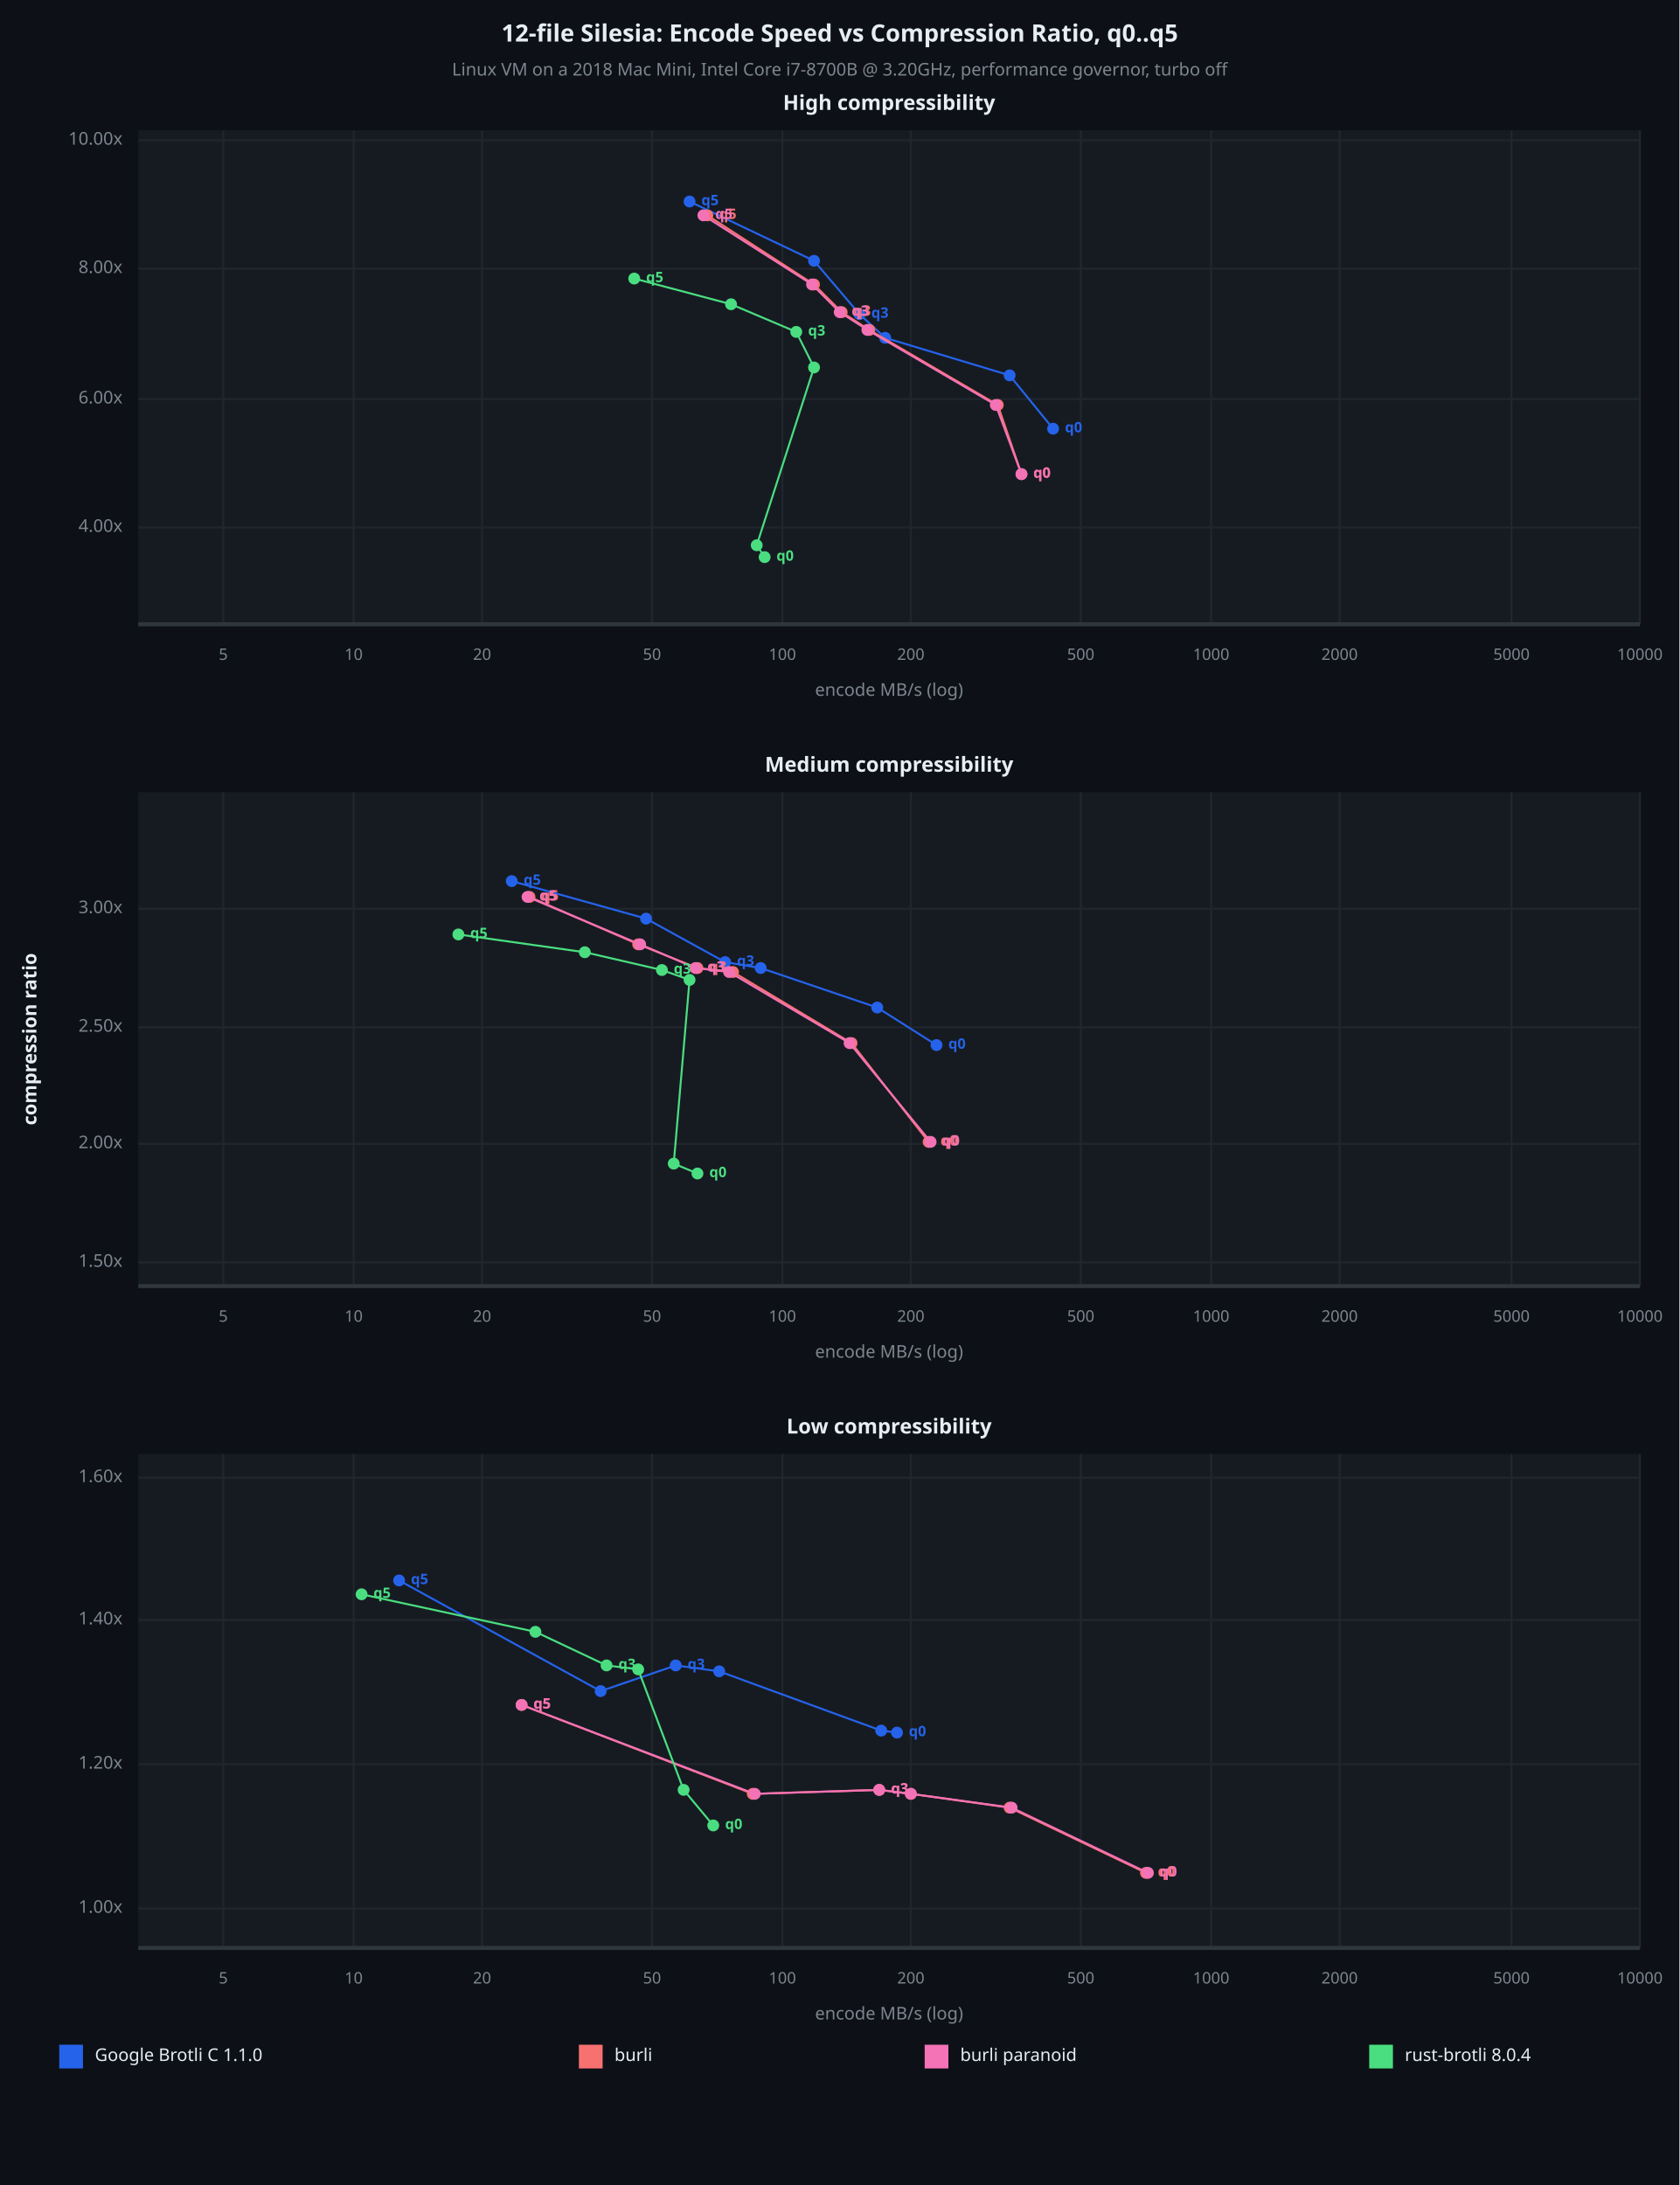
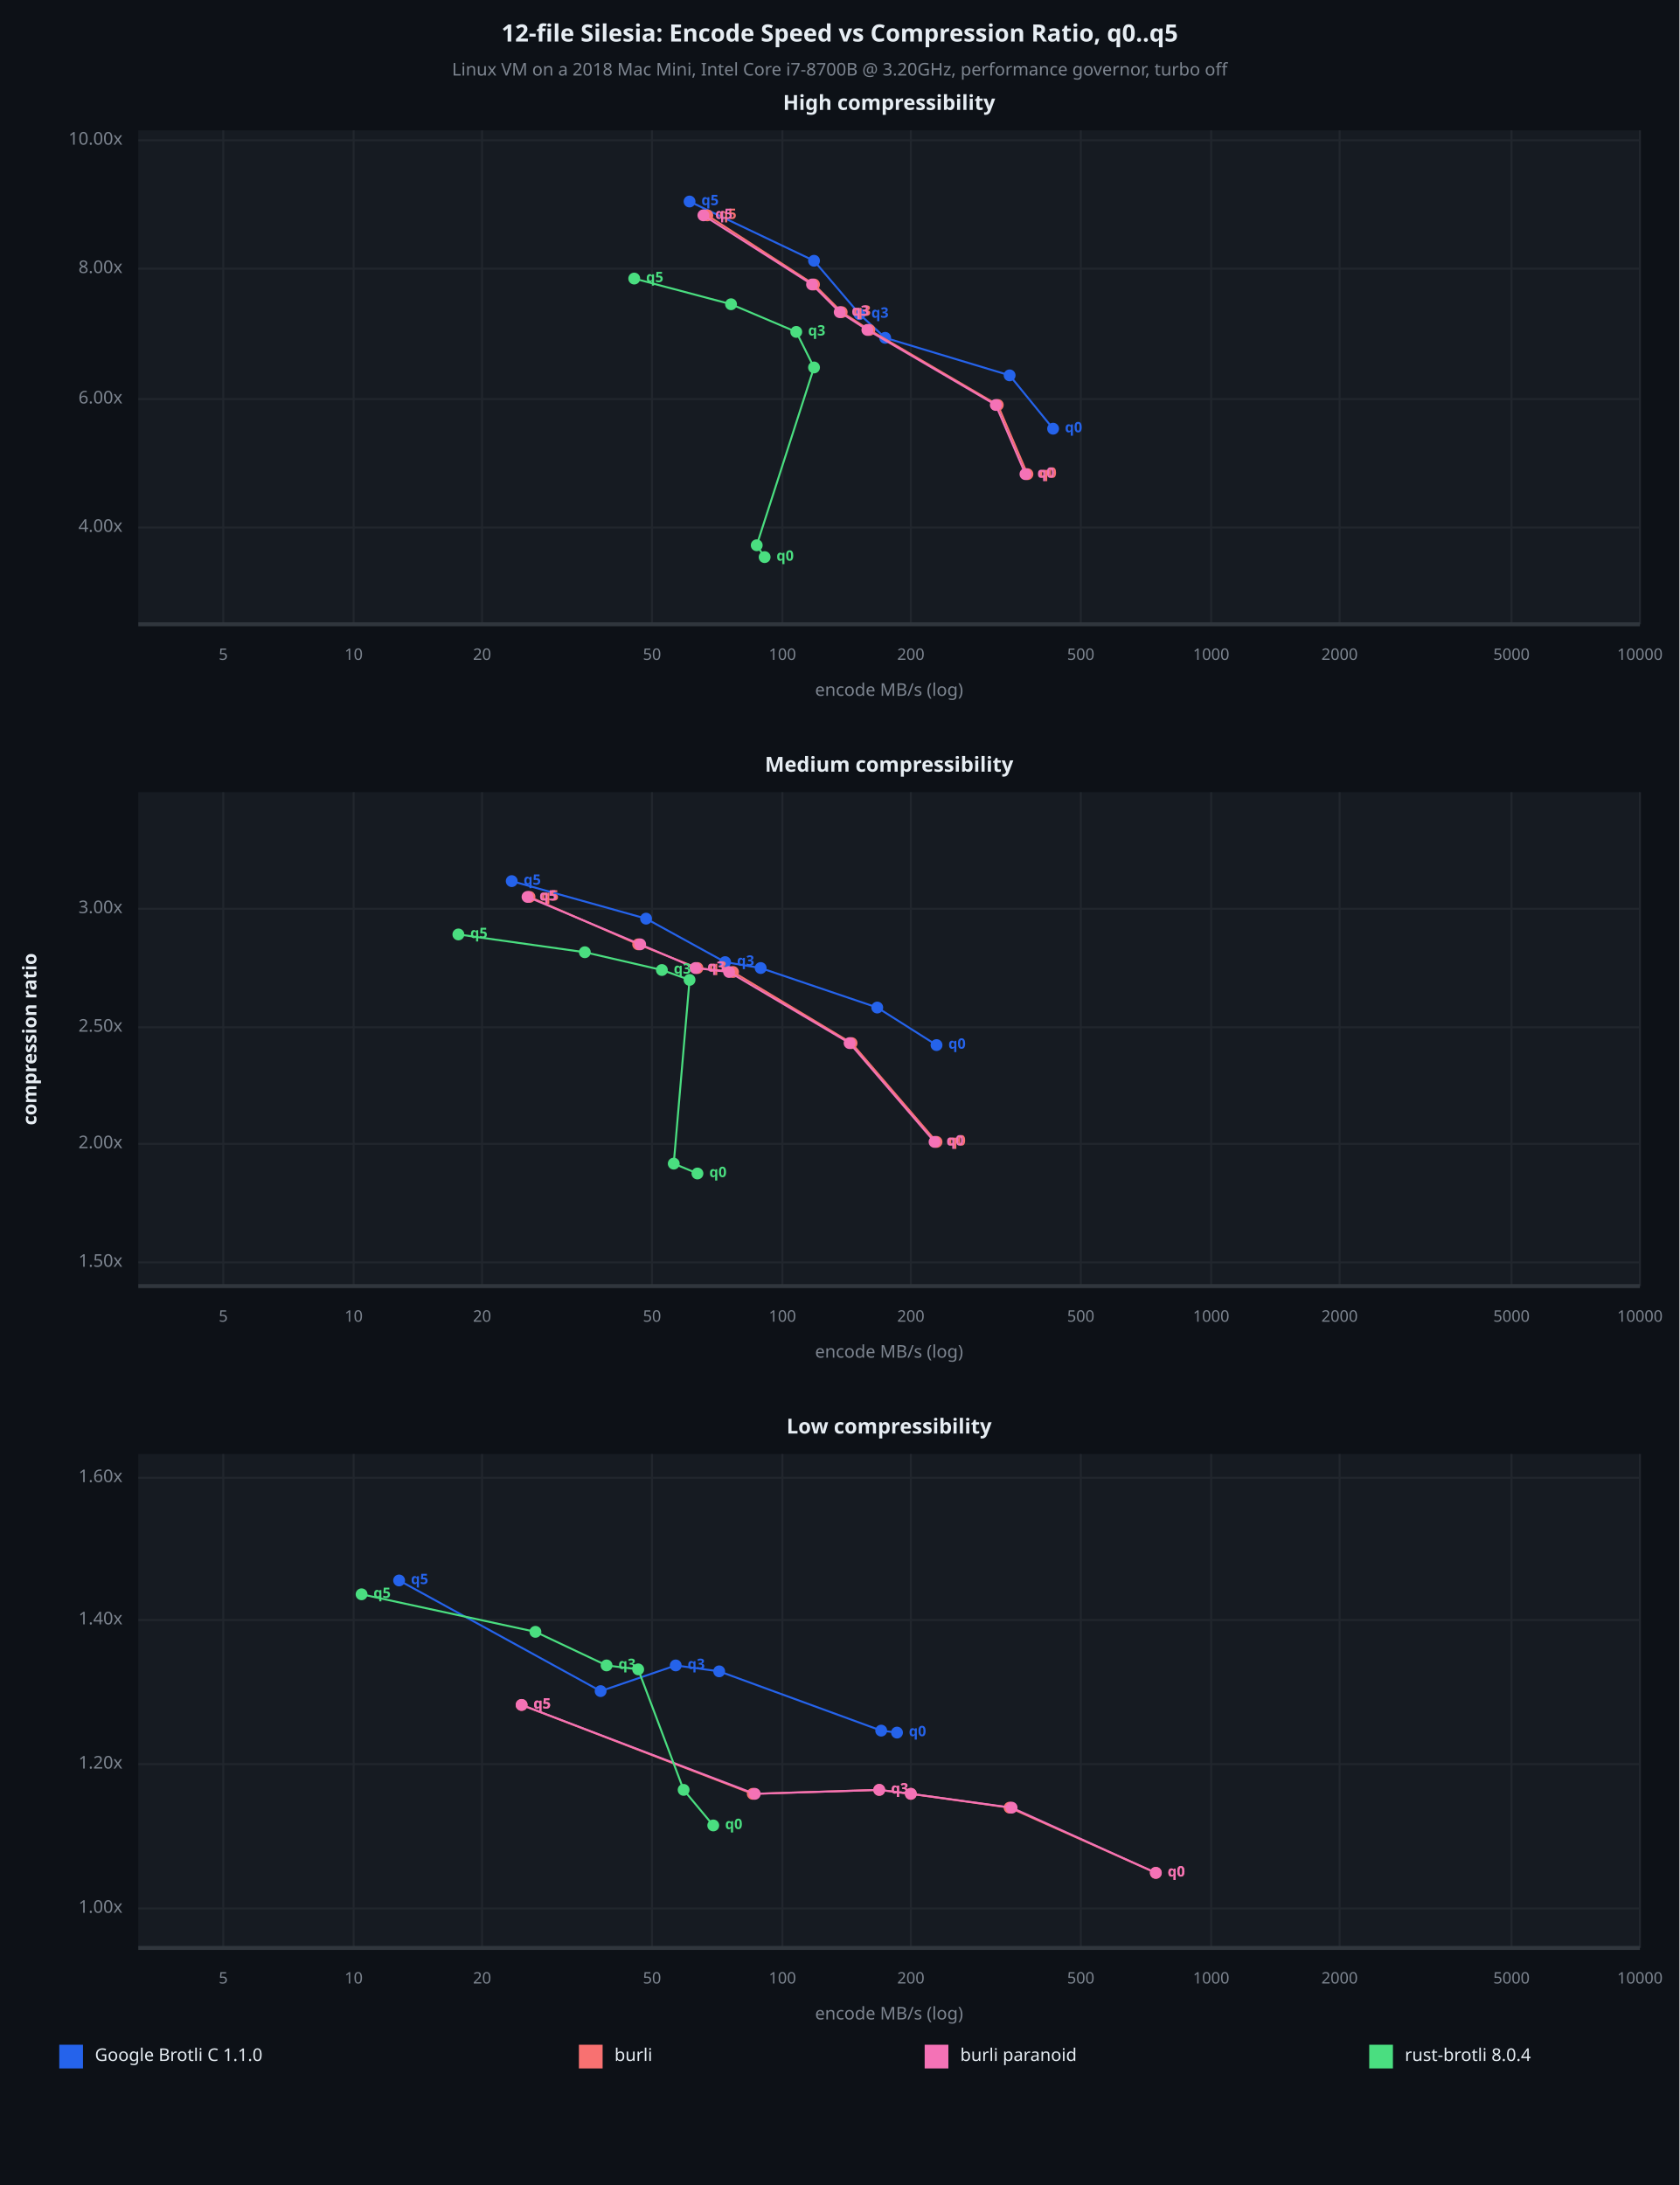
<svg xmlns="http://www.w3.org/2000/svg" viewBox="0 0 850 1106" font-family="system-ui, -apple-system, sans-serif">
  <rect x="0" y="0" width="850" height="1106" opacity="1" fill="#0D1117" stroke="none" />
  <text x="425" y="18" dy="0.5ex" text-anchor="middle" font-family="sans-serif" font-size="12.097" opacity="1" fill="#E6EDF3" font-weight="bold">
12-file Silesia: Encode Speed vs Compression Ratio, q0..q5
</text>
  <text x="425" y="36" dy="0.5ex" text-anchor="middle" font-family="sans-serif" font-size="8.871" opacity="1" fill="#7D8590">
Linux VM on a 2018 Mac Mini, Intel Core i7-8700B @ 3.20GHz, performance governor, turbo off
</text>
  <rect x="70" y="66" width="760" height="250" opacity="1" fill="#161B22" stroke="none" />
  <text x="450" y="53" dy="0.5ex" text-anchor="middle" font-family="sans-serif" font-size="10.484" opacity="1" fill="#E6EDF3" font-weight="bold">
High compressibility
</text>
  <polyline fill="none" opacity="1" stroke="#21262D" stroke-width="1" points="113,66 113,316 " />
  <text x="113" y="332" dy="0.5ex" text-anchor="middle" font-family="sans-serif" font-size="8.065" opacity="1" fill="#7D8590">
5
</text>
  <polyline fill="none" opacity="1" stroke="#21262D" stroke-width="1" points="179,66 179,316 " />
  <text x="179" y="332" dy="0.5ex" text-anchor="middle" font-family="sans-serif" font-size="8.065" opacity="1" fill="#7D8590">
10
</text>
  <polyline fill="none" opacity="1" stroke="#21262D" stroke-width="1" points="244,66 244,316 " />
  <text x="244" y="332" dy="0.5ex" text-anchor="middle" font-family="sans-serif" font-size="8.065" opacity="1" fill="#7D8590">
20
</text>
  <polyline fill="none" opacity="1" stroke="#21262D" stroke-width="1" points="330,66 330,316 " />
  <text x="330" y="332" dy="0.5ex" text-anchor="middle" font-family="sans-serif" font-size="8.065" opacity="1" fill="#7D8590">
50
</text>
  <polyline fill="none" opacity="1" stroke="#21262D" stroke-width="1" points="396,66 396,316 " />
  <text x="396" y="332" dy="0.5ex" text-anchor="middle" font-family="sans-serif" font-size="8.065" opacity="1" fill="#7D8590">
100
</text>
  <polyline fill="none" opacity="1" stroke="#21262D" stroke-width="1" points="461,66 461,316 " />
  <text x="461" y="332" dy="0.5ex" text-anchor="middle" font-family="sans-serif" font-size="8.065" opacity="1" fill="#7D8590">
200
</text>
  <polyline fill="none" opacity="1" stroke="#21262D" stroke-width="1" points="547,66 547,316 " />
  <text x="547" y="332" dy="0.5ex" text-anchor="middle" font-family="sans-serif" font-size="8.065" opacity="1" fill="#7D8590">
500
</text>
  <polyline fill="none" opacity="1" stroke="#21262D" stroke-width="1" points="613,66 613,316 " />
  <text x="613" y="332" dy="0.5ex" text-anchor="middle" font-family="sans-serif" font-size="8.065" opacity="1" fill="#7D8590">
1000
</text>
  <polyline fill="none" opacity="1" stroke="#21262D" stroke-width="1" points="678,66 678,316 " />
  <text x="678" y="332" dy="0.5ex" text-anchor="middle" font-family="sans-serif" font-size="8.065" opacity="1" fill="#7D8590">
2000
</text>
  <polyline fill="none" opacity="1" stroke="#21262D" stroke-width="1" points="765,66 765,316 " />
  <text x="765" y="332" dy="0.5ex" text-anchor="middle" font-family="sans-serif" font-size="8.065" opacity="1" fill="#7D8590">
5000
</text>
  <polyline fill="none" opacity="1" stroke="#21262D" stroke-width="1" points="830,66 830,316 " />
  <text x="830" y="332" dy="0.5ex" text-anchor="middle" font-family="sans-serif" font-size="8.065" opacity="1" fill="#7D8590">
10000
</text>
  <polyline fill="none" opacity="1" stroke="#21262D" stroke-width="1" points="70,267 830,267 " />
  <text x="62" y="267" dy="0.5ex" text-anchor="end" font-family="sans-serif" font-size="8.871" opacity="1" fill="#7D8590">
4.00x
</text>
  <polyline fill="none" opacity="1" stroke="#21262D" stroke-width="1" points="70,202 830,202 " />
  <text x="62" y="202" dy="0.5ex" text-anchor="end" font-family="sans-serif" font-size="8.871" opacity="1" fill="#7D8590">
6.00x
</text>
  <polyline fill="none" opacity="1" stroke="#21262D" stroke-width="1" points="70,136 830,136 " />
  <text x="62" y="136" dy="0.5ex" text-anchor="end" font-family="sans-serif" font-size="8.871" opacity="1" fill="#7D8590">
8.00x
</text>
  <polyline fill="none" opacity="1" stroke="#21262D" stroke-width="1" points="70,71 830,71 " />
  <text x="62" y="71" dy="0.5ex" text-anchor="end" font-family="sans-serif" font-size="8.871" opacity="1" fill="#7D8590">
10.00x
</text>
  <polyline fill="none" opacity="1" stroke="#30363D" stroke-width="2" points="70,316 830,316 " />
  <polyline fill="none" opacity="1" stroke="#2563EB" stroke-width="1" points="533,217 511,190 448,171 435,159 412,132 349,102 " />
  <circle cx="533" cy="217" r="3" opacity="1" fill="#2563EB" stroke="none" stroke-width="1" />
  <text x="539" y="217" dy="0.5ex" text-anchor="start" font-family="sans-serif" font-size="7.258" opacity="1" fill="#2563EB" font-weight="bold">
q0
</text>
  <circle cx="511" cy="190" r="3" opacity="1" fill="#2563EB" stroke="none" stroke-width="1" />
  <circle cx="448" cy="171" r="3" opacity="1" fill="#2563EB" stroke="none" stroke-width="1" />
  <circle cx="435" cy="159" r="3" opacity="1" fill="#2563EB" stroke="none" stroke-width="1" />
  <text x="441" y="159" dy="0.5ex" text-anchor="start" font-family="sans-serif" font-size="7.258" opacity="1" fill="#2563EB" font-weight="bold">
q3
</text>
  <circle cx="412" cy="132" r="3" opacity="1" fill="#2563EB" stroke="none" stroke-width="1" />
  <circle cx="349" cy="102" r="3" opacity="1" fill="#2563EB" stroke="none" stroke-width="1" />
  <text x="355" y="102" dy="0.5ex" text-anchor="start" font-family="sans-serif" font-size="7.258" opacity="1" fill="#2563EB" font-weight="bold">
q5
</text>
-   <polyline fill="none" opacity="1" stroke="#F87171" stroke-width="1" points="517,240 505,205 440,167 426,158 412,144 358,109 " />
-   <circle cx="517" cy="240" r="3" opacity="1" fill="#F87171" stroke="none" stroke-width="1" />
-   <text x="523" y="240" dy="0.5ex" text-anchor="start" font-family="sans-serif" font-size="7.258" opacity="1" fill="#F87171" font-weight="bold">
+   <polyline fill="none" opacity="1" stroke="#F87171" stroke-width="1" points="520,240 505,205 440,167 426,158 412,144 358,109 " />
+   <circle cx="520" cy="240" r="3" opacity="1" fill="#F87171" stroke="none" stroke-width="1" />
+   <text x="526" y="240" dy="0.5ex" text-anchor="start" font-family="sans-serif" font-size="7.258" opacity="1" fill="#F87171" font-weight="bold">
q0
</text>
  <circle cx="505" cy="205" r="3" opacity="1" fill="#F87171" stroke="none" stroke-width="1" />
  <circle cx="440" cy="167" r="3" opacity="1" fill="#F87171" stroke="none" stroke-width="1" />
  <circle cx="426" cy="158" r="3" opacity="1" fill="#F87171" stroke="none" stroke-width="1" />
  <text x="432" y="158" dy="0.5ex" text-anchor="start" font-family="sans-serif" font-size="7.258" opacity="1" fill="#F87171" font-weight="bold">
q3
</text>
  <circle cx="412" cy="144" r="3" opacity="1" fill="#F87171" stroke="none" stroke-width="1" />
  <circle cx="358" cy="109" r="3" opacity="1" fill="#F87171" stroke="none" stroke-width="1" />
  <text x="364" y="109" dy="0.5ex" text-anchor="start" font-family="sans-serif" font-size="7.258" opacity="1" fill="#F87171" font-weight="bold">
q5
</text>
-   <polyline fill="none" opacity="1" stroke="#F472B6" stroke-width="1" points="517,240 504,205 439,167 425,158 411,144 356,109 " />
-   <circle cx="517" cy="240" r="3" opacity="1" fill="#F472B6" stroke="none" stroke-width="1" />
-   <text x="523" y="240" dy="0.5ex" text-anchor="start" font-family="sans-serif" font-size="7.258" opacity="1" fill="#F472B6" font-weight="bold">
+   <polyline fill="none" opacity="1" stroke="#F472B6" stroke-width="1" points="519,240 504,205 439,167 425,158 411,144 356,109 " />
+   <circle cx="519" cy="240" r="3" opacity="1" fill="#F472B6" stroke="none" stroke-width="1" />
+   <text x="525" y="240" dy="0.5ex" text-anchor="start" font-family="sans-serif" font-size="7.258" opacity="1" fill="#F472B6" font-weight="bold">
q0
</text>
  <circle cx="504" cy="205" r="3" opacity="1" fill="#F472B6" stroke="none" stroke-width="1" />
  <circle cx="439" cy="167" r="3" opacity="1" fill="#F472B6" stroke="none" stroke-width="1" />
  <circle cx="425" cy="158" r="3" opacity="1" fill="#F472B6" stroke="none" stroke-width="1" />
  <text x="431" y="158" dy="0.5ex" text-anchor="start" font-family="sans-serif" font-size="7.258" opacity="1" fill="#F472B6" font-weight="bold">
q3
</text>
  <circle cx="411" cy="144" r="3" opacity="1" fill="#F472B6" stroke="none" stroke-width="1" />
  <circle cx="356" cy="109" r="3" opacity="1" fill="#F472B6" stroke="none" stroke-width="1" />
  <text x="362" y="109" dy="0.5ex" text-anchor="start" font-family="sans-serif" font-size="7.258" opacity="1" fill="#F472B6" font-weight="bold">
q5
</text>
  <polyline fill="none" opacity="1" stroke="#4ADE80" stroke-width="1" points="387,282 383,276 412,186 403,168 370,154 321,141 " />
  <circle cx="387" cy="282" r="3" opacity="1" fill="#4ADE80" stroke="none" stroke-width="1" />
  <text x="393" y="282" dy="0.5ex" text-anchor="start" font-family="sans-serif" font-size="7.258" opacity="1" fill="#4ADE80" font-weight="bold">
q0
</text>
  <circle cx="383" cy="276" r="3" opacity="1" fill="#4ADE80" stroke="none" stroke-width="1" />
  <circle cx="412" cy="186" r="3" opacity="1" fill="#4ADE80" stroke="none" stroke-width="1" />
  <circle cx="403" cy="168" r="3" opacity="1" fill="#4ADE80" stroke="none" stroke-width="1" />
  <text x="409" y="168" dy="0.5ex" text-anchor="start" font-family="sans-serif" font-size="7.258" opacity="1" fill="#4ADE80" font-weight="bold">
q3
</text>
  <circle cx="370" cy="154" r="3" opacity="1" fill="#4ADE80" stroke="none" stroke-width="1" />
  <circle cx="321" cy="141" r="3" opacity="1" fill="#4ADE80" stroke="none" stroke-width="1" />
  <text x="327" y="141" dy="0.5ex" text-anchor="start" font-family="sans-serif" font-size="7.258" opacity="1" fill="#4ADE80" font-weight="bold">
q5
</text>
  <text x="450" y="350" dy="0.5ex" text-anchor="middle" font-family="sans-serif" font-size="8.871" opacity="1" fill="#7D8590">
encode MB/s (log)
</text>
  <rect x="70" y="401" width="760" height="250" opacity="1" fill="#161B22" stroke="none" />
  <text x="450" y="388" dy="0.5ex" text-anchor="middle" font-family="sans-serif" font-size="10.484" opacity="1" fill="#E6EDF3" font-weight="bold">
Medium compressibility
</text>
  <polyline fill="none" opacity="1" stroke="#21262D" stroke-width="1" points="113,401 113,651 " />
  <text x="113" y="667" dy="0.5ex" text-anchor="middle" font-family="sans-serif" font-size="8.065" opacity="1" fill="#7D8590">
5
</text>
  <polyline fill="none" opacity="1" stroke="#21262D" stroke-width="1" points="179,401 179,651 " />
  <text x="179" y="667" dy="0.5ex" text-anchor="middle" font-family="sans-serif" font-size="8.065" opacity="1" fill="#7D8590">
10
</text>
  <polyline fill="none" opacity="1" stroke="#21262D" stroke-width="1" points="244,401 244,651 " />
  <text x="244" y="667" dy="0.5ex" text-anchor="middle" font-family="sans-serif" font-size="8.065" opacity="1" fill="#7D8590">
20
</text>
  <polyline fill="none" opacity="1" stroke="#21262D" stroke-width="1" points="330,401 330,651 " />
  <text x="330" y="667" dy="0.5ex" text-anchor="middle" font-family="sans-serif" font-size="8.065" opacity="1" fill="#7D8590">
50
</text>
  <polyline fill="none" opacity="1" stroke="#21262D" stroke-width="1" points="396,401 396,651 " />
  <text x="396" y="667" dy="0.5ex" text-anchor="middle" font-family="sans-serif" font-size="8.065" opacity="1" fill="#7D8590">
100
</text>
  <polyline fill="none" opacity="1" stroke="#21262D" stroke-width="1" points="461,401 461,651 " />
  <text x="461" y="667" dy="0.5ex" text-anchor="middle" font-family="sans-serif" font-size="8.065" opacity="1" fill="#7D8590">
200
</text>
  <polyline fill="none" opacity="1" stroke="#21262D" stroke-width="1" points="547,401 547,651 " />
  <text x="547" y="667" dy="0.5ex" text-anchor="middle" font-family="sans-serif" font-size="8.065" opacity="1" fill="#7D8590">
500
</text>
  <polyline fill="none" opacity="1" stroke="#21262D" stroke-width="1" points="613,401 613,651 " />
  <text x="613" y="667" dy="0.5ex" text-anchor="middle" font-family="sans-serif" font-size="8.065" opacity="1" fill="#7D8590">
1000
</text>
  <polyline fill="none" opacity="1" stroke="#21262D" stroke-width="1" points="678,401 678,651 " />
  <text x="678" y="667" dy="0.5ex" text-anchor="middle" font-family="sans-serif" font-size="8.065" opacity="1" fill="#7D8590">
2000
</text>
  <polyline fill="none" opacity="1" stroke="#21262D" stroke-width="1" points="765,401 765,651 " />
  <text x="765" y="667" dy="0.5ex" text-anchor="middle" font-family="sans-serif" font-size="8.065" opacity="1" fill="#7D8590">
5000
</text>
  <polyline fill="none" opacity="1" stroke="#21262D" stroke-width="1" points="830,401 830,651 " />
  <text x="830" y="667" dy="0.5ex" text-anchor="middle" font-family="sans-serif" font-size="8.065" opacity="1" fill="#7D8590">
10000
</text>
  <polyline fill="none" opacity="1" stroke="#21262D" stroke-width="1" points="70,639 830,639 " />
  <text x="62" y="639" dy="0.5ex" text-anchor="end" font-family="sans-serif" font-size="8.871" opacity="1" fill="#7D8590">
1.50x
</text>
  <polyline fill="none" opacity="1" stroke="#21262D" stroke-width="1" points="70,579 830,579 " />
  <text x="62" y="579" dy="0.5ex" text-anchor="end" font-family="sans-serif" font-size="8.871" opacity="1" fill="#7D8590">
2.00x
</text>
  <polyline fill="none" opacity="1" stroke="#21262D" stroke-width="1" points="70,520 830,520 " />
  <text x="62" y="520" dy="0.5ex" text-anchor="end" font-family="sans-serif" font-size="8.871" opacity="1" fill="#7D8590">
2.50x
</text>
  <polyline fill="none" opacity="1" stroke="#21262D" stroke-width="1" points="70,460 830,460 " />
  <text x="62" y="460" dy="0.5ex" text-anchor="end" font-family="sans-serif" font-size="8.871" opacity="1" fill="#7D8590">
3.00x
</text>
  <polyline fill="none" opacity="1" stroke="#30363D" stroke-width="2" points="70,651 830,651 " />
  <polyline fill="none" opacity="1" stroke="#2563EB" stroke-width="1" points="474,529 444,510 385,490 367,487 327,465 259,446 " />
  <circle cx="474" cy="529" r="3" opacity="1" fill="#2563EB" stroke="none" stroke-width="1" />
  <text x="480" y="529" dy="0.5ex" text-anchor="start" font-family="sans-serif" font-size="7.258" opacity="1" fill="#2563EB" font-weight="bold">
q0
</text>
  <circle cx="444" cy="510" r="3" opacity="1" fill="#2563EB" stroke="none" stroke-width="1" />
  <circle cx="385" cy="490" r="3" opacity="1" fill="#2563EB" stroke="none" stroke-width="1" />
  <circle cx="367" cy="487" r="3" opacity="1" fill="#2563EB" stroke="none" stroke-width="1" />
  <text x="373" y="487" dy="0.5ex" text-anchor="start" font-family="sans-serif" font-size="7.258" opacity="1" fill="#2563EB" font-weight="bold">
q3
</text>
  <circle cx="327" cy="465" r="3" opacity="1" fill="#2563EB" stroke="none" stroke-width="1" />
  <circle cx="259" cy="446" r="3" opacity="1" fill="#2563EB" stroke="none" stroke-width="1" />
  <text x="265" y="446" dy="0.5ex" text-anchor="start" font-family="sans-serif" font-size="7.258" opacity="1" fill="#2563EB" font-weight="bold">
q5
</text>
-   <polyline fill="none" opacity="1" stroke="#F87171" stroke-width="1" points="470,578 431,528 371,492 353,490 323,478 268,454 " />
-   <circle cx="470" cy="578" r="3" opacity="1" fill="#F87171" stroke="none" stroke-width="1" />
-   <text x="476" y="578" dy="0.5ex" text-anchor="start" font-family="sans-serif" font-size="7.258" opacity="1" fill="#F87171" font-weight="bold">
+   <polyline fill="none" opacity="1" stroke="#F87171" stroke-width="1" points="474,578 431,528 371,492 353,490 323,478 268,454 " />
+   <circle cx="474" cy="578" r="3" opacity="1" fill="#F87171" stroke="none" stroke-width="1" />
+   <text x="480" y="578" dy="0.5ex" text-anchor="start" font-family="sans-serif" font-size="7.258" opacity="1" fill="#F87171" font-weight="bold">
q0
</text>
  <circle cx="431" cy="528" r="3" opacity="1" fill="#F87171" stroke="none" stroke-width="1" />
  <circle cx="371" cy="492" r="3" opacity="1" fill="#F87171" stroke="none" stroke-width="1" />
  <circle cx="353" cy="490" r="3" opacity="1" fill="#F87171" stroke="none" stroke-width="1" />
  <text x="359" y="490" dy="0.5ex" text-anchor="start" font-family="sans-serif" font-size="7.258" opacity="1" fill="#F87171" font-weight="bold">
q3
</text>
  <circle cx="323" cy="478" r="3" opacity="1" fill="#F87171" stroke="none" stroke-width="1" />
  <circle cx="268" cy="454" r="3" opacity="1" fill="#F87171" stroke="none" stroke-width="1" />
  <text x="274" y="454" dy="0.5ex" text-anchor="start" font-family="sans-serif" font-size="7.258" opacity="1" fill="#F87171" font-weight="bold">
q5
</text>
-   <polyline fill="none" opacity="1" stroke="#F472B6" stroke-width="1" points="471,578 430,528 369,492 352,490 324,478 267,454 " />
-   <circle cx="471" cy="578" r="3" opacity="1" fill="#F472B6" stroke="none" stroke-width="1" />
-   <text x="477" y="578" dy="0.5ex" text-anchor="start" font-family="sans-serif" font-size="7.258" opacity="1" fill="#F472B6" font-weight="bold">
+   <polyline fill="none" opacity="1" stroke="#F472B6" stroke-width="1" points="473,578 430,528 369,492 352,490 324,478 267,454 " />
+   <circle cx="473" cy="578" r="3" opacity="1" fill="#F472B6" stroke="none" stroke-width="1" />
+   <text x="479" y="578" dy="0.5ex" text-anchor="start" font-family="sans-serif" font-size="7.258" opacity="1" fill="#F472B6" font-weight="bold">
q0
</text>
  <circle cx="430" cy="528" r="3" opacity="1" fill="#F472B6" stroke="none" stroke-width="1" />
  <circle cx="369" cy="492" r="3" opacity="1" fill="#F472B6" stroke="none" stroke-width="1" />
  <circle cx="352" cy="490" r="3" opacity="1" fill="#F472B6" stroke="none" stroke-width="1" />
  <text x="358" y="490" dy="0.5ex" text-anchor="start" font-family="sans-serif" font-size="7.258" opacity="1" fill="#F472B6" font-weight="bold">
q3
</text>
  <circle cx="324" cy="478" r="3" opacity="1" fill="#F472B6" stroke="none" stroke-width="1" />
  <circle cx="267" cy="454" r="3" opacity="1" fill="#F472B6" stroke="none" stroke-width="1" />
  <text x="273" y="454" dy="0.5ex" text-anchor="start" font-family="sans-serif" font-size="7.258" opacity="1" fill="#F472B6" font-weight="bold">
q5
</text>
  <polyline fill="none" opacity="1" stroke="#4ADE80" stroke-width="1" points="353,594 341,589 349,496 335,491 296,482 232,473 " />
  <circle cx="353" cy="594" r="3" opacity="1" fill="#4ADE80" stroke="none" stroke-width="1" />
  <text x="359" y="594" dy="0.5ex" text-anchor="start" font-family="sans-serif" font-size="7.258" opacity="1" fill="#4ADE80" font-weight="bold">
q0
</text>
  <circle cx="341" cy="589" r="3" opacity="1" fill="#4ADE80" stroke="none" stroke-width="1" />
  <circle cx="349" cy="496" r="3" opacity="1" fill="#4ADE80" stroke="none" stroke-width="1" />
  <circle cx="335" cy="491" r="3" opacity="1" fill="#4ADE80" stroke="none" stroke-width="1" />
  <text x="341" y="491" dy="0.5ex" text-anchor="start" font-family="sans-serif" font-size="7.258" opacity="1" fill="#4ADE80" font-weight="bold">
q3
</text>
  <circle cx="296" cy="482" r="3" opacity="1" fill="#4ADE80" stroke="none" stroke-width="1" />
  <circle cx="232" cy="473" r="3" opacity="1" fill="#4ADE80" stroke="none" stroke-width="1" />
  <text x="238" y="473" dy="0.5ex" text-anchor="start" font-family="sans-serif" font-size="7.258" opacity="1" fill="#4ADE80" font-weight="bold">
q5
</text>
  <text x="450" y="685" dy="0.5ex" text-anchor="middle" font-family="sans-serif" font-size="8.871" opacity="1" fill="#7D8590">
encode MB/s (log)
</text>
  <rect x="70" y="736" width="760" height="250" opacity="1" fill="#161B22" stroke="none" />
  <text x="450" y="723" dy="0.5ex" text-anchor="middle" font-family="sans-serif" font-size="10.484" opacity="1" fill="#E6EDF3" font-weight="bold">
Low compressibility
</text>
  <polyline fill="none" opacity="1" stroke="#21262D" stroke-width="1" points="113,736 113,986 " />
  <text x="113" y="1002" dy="0.5ex" text-anchor="middle" font-family="sans-serif" font-size="8.065" opacity="1" fill="#7D8590">
5
</text>
  <polyline fill="none" opacity="1" stroke="#21262D" stroke-width="1" points="179,736 179,986 " />
  <text x="179" y="1002" dy="0.5ex" text-anchor="middle" font-family="sans-serif" font-size="8.065" opacity="1" fill="#7D8590">
10
</text>
  <polyline fill="none" opacity="1" stroke="#21262D" stroke-width="1" points="244,736 244,986 " />
  <text x="244" y="1002" dy="0.5ex" text-anchor="middle" font-family="sans-serif" font-size="8.065" opacity="1" fill="#7D8590">
20
</text>
  <polyline fill="none" opacity="1" stroke="#21262D" stroke-width="1" points="330,736 330,986 " />
  <text x="330" y="1002" dy="0.5ex" text-anchor="middle" font-family="sans-serif" font-size="8.065" opacity="1" fill="#7D8590">
50
</text>
  <polyline fill="none" opacity="1" stroke="#21262D" stroke-width="1" points="396,736 396,986 " />
  <text x="396" y="1002" dy="0.5ex" text-anchor="middle" font-family="sans-serif" font-size="8.065" opacity="1" fill="#7D8590">
100
</text>
  <polyline fill="none" opacity="1" stroke="#21262D" stroke-width="1" points="461,736 461,986 " />
  <text x="461" y="1002" dy="0.5ex" text-anchor="middle" font-family="sans-serif" font-size="8.065" opacity="1" fill="#7D8590">
200
</text>
  <polyline fill="none" opacity="1" stroke="#21262D" stroke-width="1" points="547,736 547,986 " />
  <text x="547" y="1002" dy="0.5ex" text-anchor="middle" font-family="sans-serif" font-size="8.065" opacity="1" fill="#7D8590">
500
</text>
  <polyline fill="none" opacity="1" stroke="#21262D" stroke-width="1" points="613,736 613,986 " />
  <text x="613" y="1002" dy="0.5ex" text-anchor="middle" font-family="sans-serif" font-size="8.065" opacity="1" fill="#7D8590">
1000
</text>
  <polyline fill="none" opacity="1" stroke="#21262D" stroke-width="1" points="678,736 678,986 " />
  <text x="678" y="1002" dy="0.5ex" text-anchor="middle" font-family="sans-serif" font-size="8.065" opacity="1" fill="#7D8590">
2000
</text>
  <polyline fill="none" opacity="1" stroke="#21262D" stroke-width="1" points="765,736 765,986 " />
  <text x="765" y="1002" dy="0.5ex" text-anchor="middle" font-family="sans-serif" font-size="8.065" opacity="1" fill="#7D8590">
5000
</text>
  <polyline fill="none" opacity="1" stroke="#21262D" stroke-width="1" points="830,736 830,986 " />
  <text x="830" y="1002" dy="0.5ex" text-anchor="middle" font-family="sans-serif" font-size="8.065" opacity="1" fill="#7D8590">
10000
</text>
  <polyline fill="none" opacity="1" stroke="#21262D" stroke-width="1" points="70,966 830,966 " />
  <text x="62" y="966" dy="0.5ex" text-anchor="end" font-family="sans-serif" font-size="8.871" opacity="1" fill="#7D8590">
1.00x
</text>
  <polyline fill="none" opacity="1" stroke="#21262D" stroke-width="1" points="70,893 830,893 " />
  <text x="62" y="893" dy="0.5ex" text-anchor="end" font-family="sans-serif" font-size="8.871" opacity="1" fill="#7D8590">
1.20x
</text>
  <polyline fill="none" opacity="1" stroke="#21262D" stroke-width="1" points="70,820 830,820 " />
  <text x="62" y="820" dy="0.5ex" text-anchor="end" font-family="sans-serif" font-size="8.871" opacity="1" fill="#7D8590">
1.40x
</text>
  <polyline fill="none" opacity="1" stroke="#21262D" stroke-width="1" points="70,748 830,748 " />
  <text x="62" y="748" dy="0.5ex" text-anchor="end" font-family="sans-serif" font-size="8.871" opacity="1" fill="#7D8590">
1.60x
</text>
  <polyline fill="none" opacity="1" stroke="#30363D" stroke-width="2" points="70,986 830,986 " />
  <polyline fill="none" opacity="1" stroke="#2563EB" stroke-width="1" points="454,877 446,876 364,846 342,843 304,856 202,800 " />
  <circle cx="454" cy="877" r="3" opacity="1" fill="#2563EB" stroke="none" stroke-width="1" />
  <text x="460" y="877" dy="0.5ex" text-anchor="start" font-family="sans-serif" font-size="7.258" opacity="1" fill="#2563EB" font-weight="bold">
q0
</text>
  <circle cx="446" cy="876" r="3" opacity="1" fill="#2563EB" stroke="none" stroke-width="1" />
  <circle cx="364" cy="846" r="3" opacity="1" fill="#2563EB" stroke="none" stroke-width="1" />
  <circle cx="342" cy="843" r="3" opacity="1" fill="#2563EB" stroke="none" stroke-width="1" />
  <text x="348" y="843" dy="0.5ex" text-anchor="start" font-family="sans-serif" font-size="7.258" opacity="1" fill="#2563EB" font-weight="bold">
q3
</text>
  <circle cx="304" cy="856" r="3" opacity="1" fill="#2563EB" stroke="none" stroke-width="1" />
  <circle cx="202" cy="800" r="3" opacity="1" fill="#2563EB" stroke="none" stroke-width="1" />
  <text x="208" y="800" dy="0.5ex" text-anchor="start" font-family="sans-serif" font-size="7.258" opacity="1" fill="#2563EB" font-weight="bold">
q5
</text>
-   <polyline fill="none" opacity="1" stroke="#F87171" stroke-width="1" points="580,948 511,915 461,908 445,906 381,908 264,863 " />
-   <circle cx="580" cy="948" r="3" opacity="1" fill="#F87171" stroke="none" stroke-width="1" />
-   <text x="586" y="948" dy="0.5ex" text-anchor="start" font-family="sans-serif" font-size="7.258" opacity="1" fill="#F87171" font-weight="bold">
+   <polyline fill="none" opacity="1" stroke="#F87171" stroke-width="1" points="585,948 511,915 461,908 445,906 381,908 264,863 " />
+   <circle cx="585" cy="948" r="3" opacity="1" fill="#F87171" stroke="none" stroke-width="1" />
+   <text x="591" y="948" dy="0.5ex" text-anchor="start" font-family="sans-serif" font-size="7.258" opacity="1" fill="#F87171" font-weight="bold">
q0
</text>
  <circle cx="511" cy="915" r="3" opacity="1" fill="#F87171" stroke="none" stroke-width="1" />
  <circle cx="461" cy="908" r="3" opacity="1" fill="#F87171" stroke="none" stroke-width="1" />
  <circle cx="445" cy="906" r="3" opacity="1" fill="#F87171" stroke="none" stroke-width="1" />
  <text x="451" y="906" dy="0.5ex" text-anchor="start" font-family="sans-serif" font-size="7.258" opacity="1" fill="#F87171" font-weight="bold">
q3
</text>
  <circle cx="381" cy="908" r="3" opacity="1" fill="#F87171" stroke="none" stroke-width="1" />
  <circle cx="264" cy="863" r="3" opacity="1" fill="#F87171" stroke="none" stroke-width="1" />
  <text x="270" y="863" dy="0.5ex" text-anchor="start" font-family="sans-serif" font-size="7.258" opacity="1" fill="#F87171" font-weight="bold">
q5
</text>
-   <polyline fill="none" opacity="1" stroke="#F472B6" stroke-width="1" points="581,948 512,915 461,908 445,906 382,908 264,863 " />
-   <circle cx="581" cy="948" r="3" opacity="1" fill="#F472B6" stroke="none" stroke-width="1" />
-   <text x="587" y="948" dy="0.5ex" text-anchor="start" font-family="sans-serif" font-size="7.258" opacity="1" fill="#F472B6" font-weight="bold">
+   <polyline fill="none" opacity="1" stroke="#F472B6" stroke-width="1" points="585,948 512,915 461,908 445,906 382,908 264,863 " />
+   <circle cx="585" cy="948" r="3" opacity="1" fill="#F472B6" stroke="none" stroke-width="1" />
+   <text x="591" y="948" dy="0.5ex" text-anchor="start" font-family="sans-serif" font-size="7.258" opacity="1" fill="#F472B6" font-weight="bold">
q0
</text>
  <circle cx="512" cy="915" r="3" opacity="1" fill="#F472B6" stroke="none" stroke-width="1" />
  <circle cx="461" cy="908" r="3" opacity="1" fill="#F472B6" stroke="none" stroke-width="1" />
  <circle cx="445" cy="906" r="3" opacity="1" fill="#F472B6" stroke="none" stroke-width="1" />
  <text x="451" y="906" dy="0.5ex" text-anchor="start" font-family="sans-serif" font-size="7.258" opacity="1" fill="#F472B6" font-weight="bold">
q3
</text>
  <circle cx="382" cy="908" r="3" opacity="1" fill="#F472B6" stroke="none" stroke-width="1" />
  <circle cx="264" cy="863" r="3" opacity="1" fill="#F472B6" stroke="none" stroke-width="1" />
  <text x="270" y="863" dy="0.5ex" text-anchor="start" font-family="sans-serif" font-size="7.258" opacity="1" fill="#F472B6" font-weight="bold">
q5
</text>
  <polyline fill="none" opacity="1" stroke="#4ADE80" stroke-width="1" points="361,924 346,906 323,845 307,843 271,826 183,807 " />
  <circle cx="361" cy="924" r="3" opacity="1" fill="#4ADE80" stroke="none" stroke-width="1" />
  <text x="367" y="924" dy="0.5ex" text-anchor="start" font-family="sans-serif" font-size="7.258" opacity="1" fill="#4ADE80" font-weight="bold">
q0
</text>
  <circle cx="346" cy="906" r="3" opacity="1" fill="#4ADE80" stroke="none" stroke-width="1" />
  <circle cx="323" cy="845" r="3" opacity="1" fill="#4ADE80" stroke="none" stroke-width="1" />
  <circle cx="307" cy="843" r="3" opacity="1" fill="#4ADE80" stroke="none" stroke-width="1" />
  <text x="313" y="843" dy="0.5ex" text-anchor="start" font-family="sans-serif" font-size="7.258" opacity="1" fill="#4ADE80" font-weight="bold">
q3
</text>
  <circle cx="271" cy="826" r="3" opacity="1" fill="#4ADE80" stroke="none" stroke-width="1" />
  <circle cx="183" cy="807" r="3" opacity="1" fill="#4ADE80" stroke="none" stroke-width="1" />
  <text x="189" y="807" dy="0.5ex" text-anchor="start" font-family="sans-serif" font-size="7.258" opacity="1" fill="#4ADE80" font-weight="bold">
q5
</text>
  <text x="450" y="1020" dy="0.5ex" text-anchor="middle" font-family="sans-serif" font-size="8.871" opacity="1" fill="#7D8590">
encode MB/s (log)
</text>
  <text x="16" y="526" dy="0.5ex" text-anchor="middle" font-family="sans-serif" font-size="9.677" opacity="1" fill="#E6EDF3" font-weight="bold" transform="rotate(270, 16, 526)">
compression ratio
</text>
  <rect x="30" y="1035" width="12" height="12" opacity="1" fill="#2563EB" stroke="none" />
  <text x="48" y="1041" dy="0.5ex" text-anchor="start" font-family="sans-serif" font-size="8.871" opacity="1" fill="#E6EDF3">
Google Brotli C 1.1.0
</text>
  <rect x="293" y="1035" width="12" height="12" opacity="1" fill="#F87171" stroke="none" />
  <text x="311" y="1041" dy="0.5ex" text-anchor="start" font-family="sans-serif" font-size="8.871" opacity="1" fill="#E6EDF3">
burli
</text>
  <rect x="468" y="1035" width="12" height="12" opacity="1" fill="#F472B6" stroke="none" />
  <text x="486" y="1041" dy="0.5ex" text-anchor="start" font-family="sans-serif" font-size="8.871" opacity="1" fill="#E6EDF3">
burli paranoid
</text>
  <rect x="693" y="1035" width="12" height="12" opacity="1" fill="#4ADE80" stroke="none" />
  <text x="711" y="1041" dy="0.5ex" text-anchor="start" font-family="sans-serif" font-size="8.871" opacity="1" fill="#E6EDF3">
rust-brotli 8.0.4
</text>
</svg>
